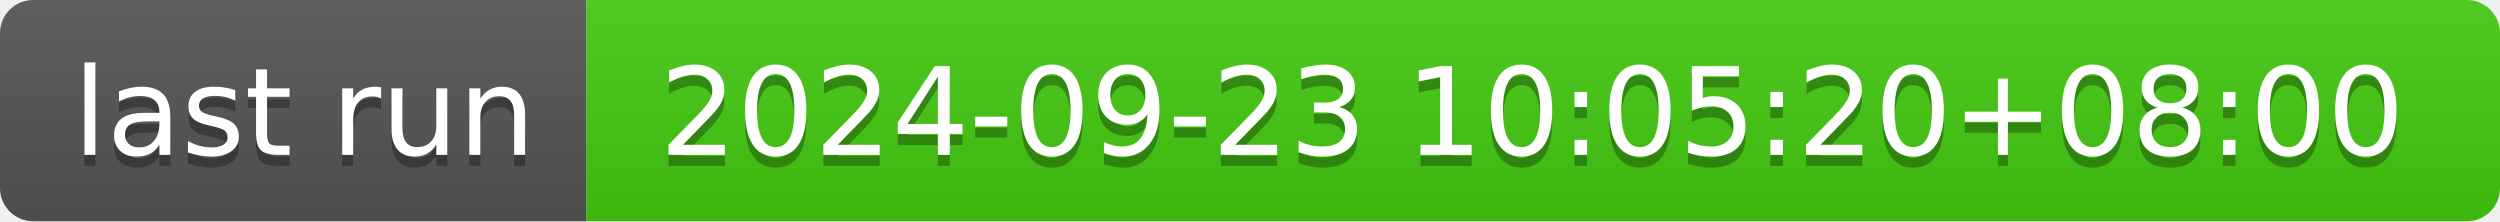
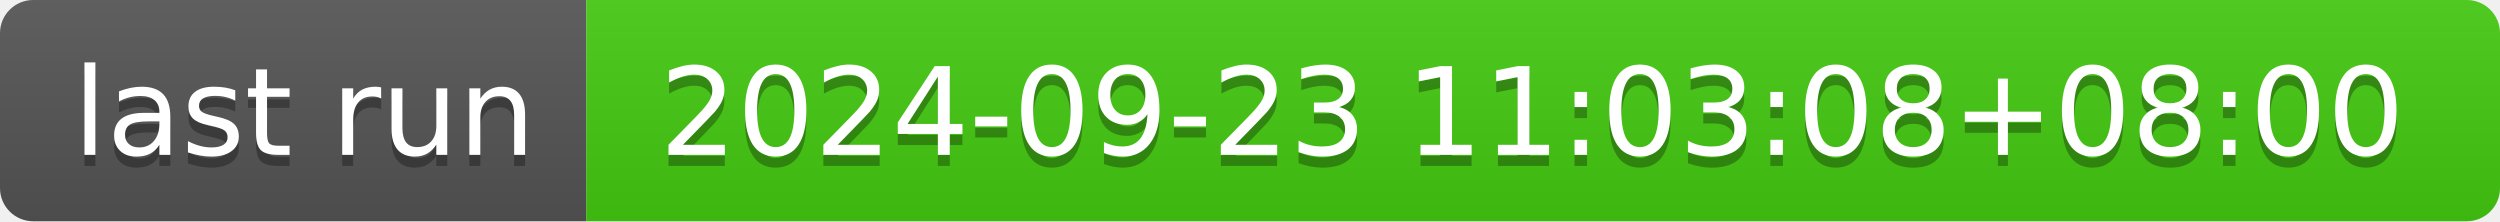
- <svg xmlns="http://www.w3.org/2000/svg" width="226" height="20" role="img" aria-label="last run: 2024-09-23 10:05:20+08:00">
+ <svg xmlns="http://www.w3.org/2000/svg" width="226" height="20" role="img" aria-label="last run: 2024-09-23 11:03:08+08:00">
  <linearGradient id="s" x2="0" y2="100%">
    <stop offset="0" stop-color="#bbb" stop-opacity=".1" />
    <stop offset="1" stop-opacity=".1" />
  </linearGradient>
  <clipPath id="r">
    <rect width="226" height="20" rx="3" fill="#fff" />
  </clipPath>
  <g clip-path="url(#r)">
    <rect width="53" height="20" fill="#555" />
    <rect x="53" width="173" height="20" fill="#4c1" />
    <rect width="226" height="20" fill="url(#s)" />
  </g>
  <g fill="#fff" text-anchor="middle" font-family="Verdana,Geneva,DejaVu Sans,sans-serif" text-rendering="geometricPrecision" font-size="110">
    <text aria-hidden="true" x="275" y="150" fill="#010101" fill-opacity=".3" transform="scale(.1)" textLength="430">last run</text>
    <text x="275" y="140" transform="scale(.1)" fill="#fff" textLength="430">last run</text>
-     <text aria-hidden="true" x="1385" y="150" fill="#010101" fill-opacity=".3" transform="scale(.1)" textLength="1630">2024-09-23 10:05:20+08:00</text>
-     <text x="1385" y="140" transform="scale(.1)" fill="#fff" textLength="1630">2024-09-23 10:05:20+08:00</text>
+     <text aria-hidden="true" x="1385" y="150" fill="#010101" fill-opacity=".3" transform="scale(.1)" textLength="1630">2024-09-23 11:03:08+08:00</text>
+     <text x="1385" y="140" transform="scale(.1)" fill="#fff" textLength="1630">2024-09-23 11:03:08+08:00</text>
  </g>
</svg>
